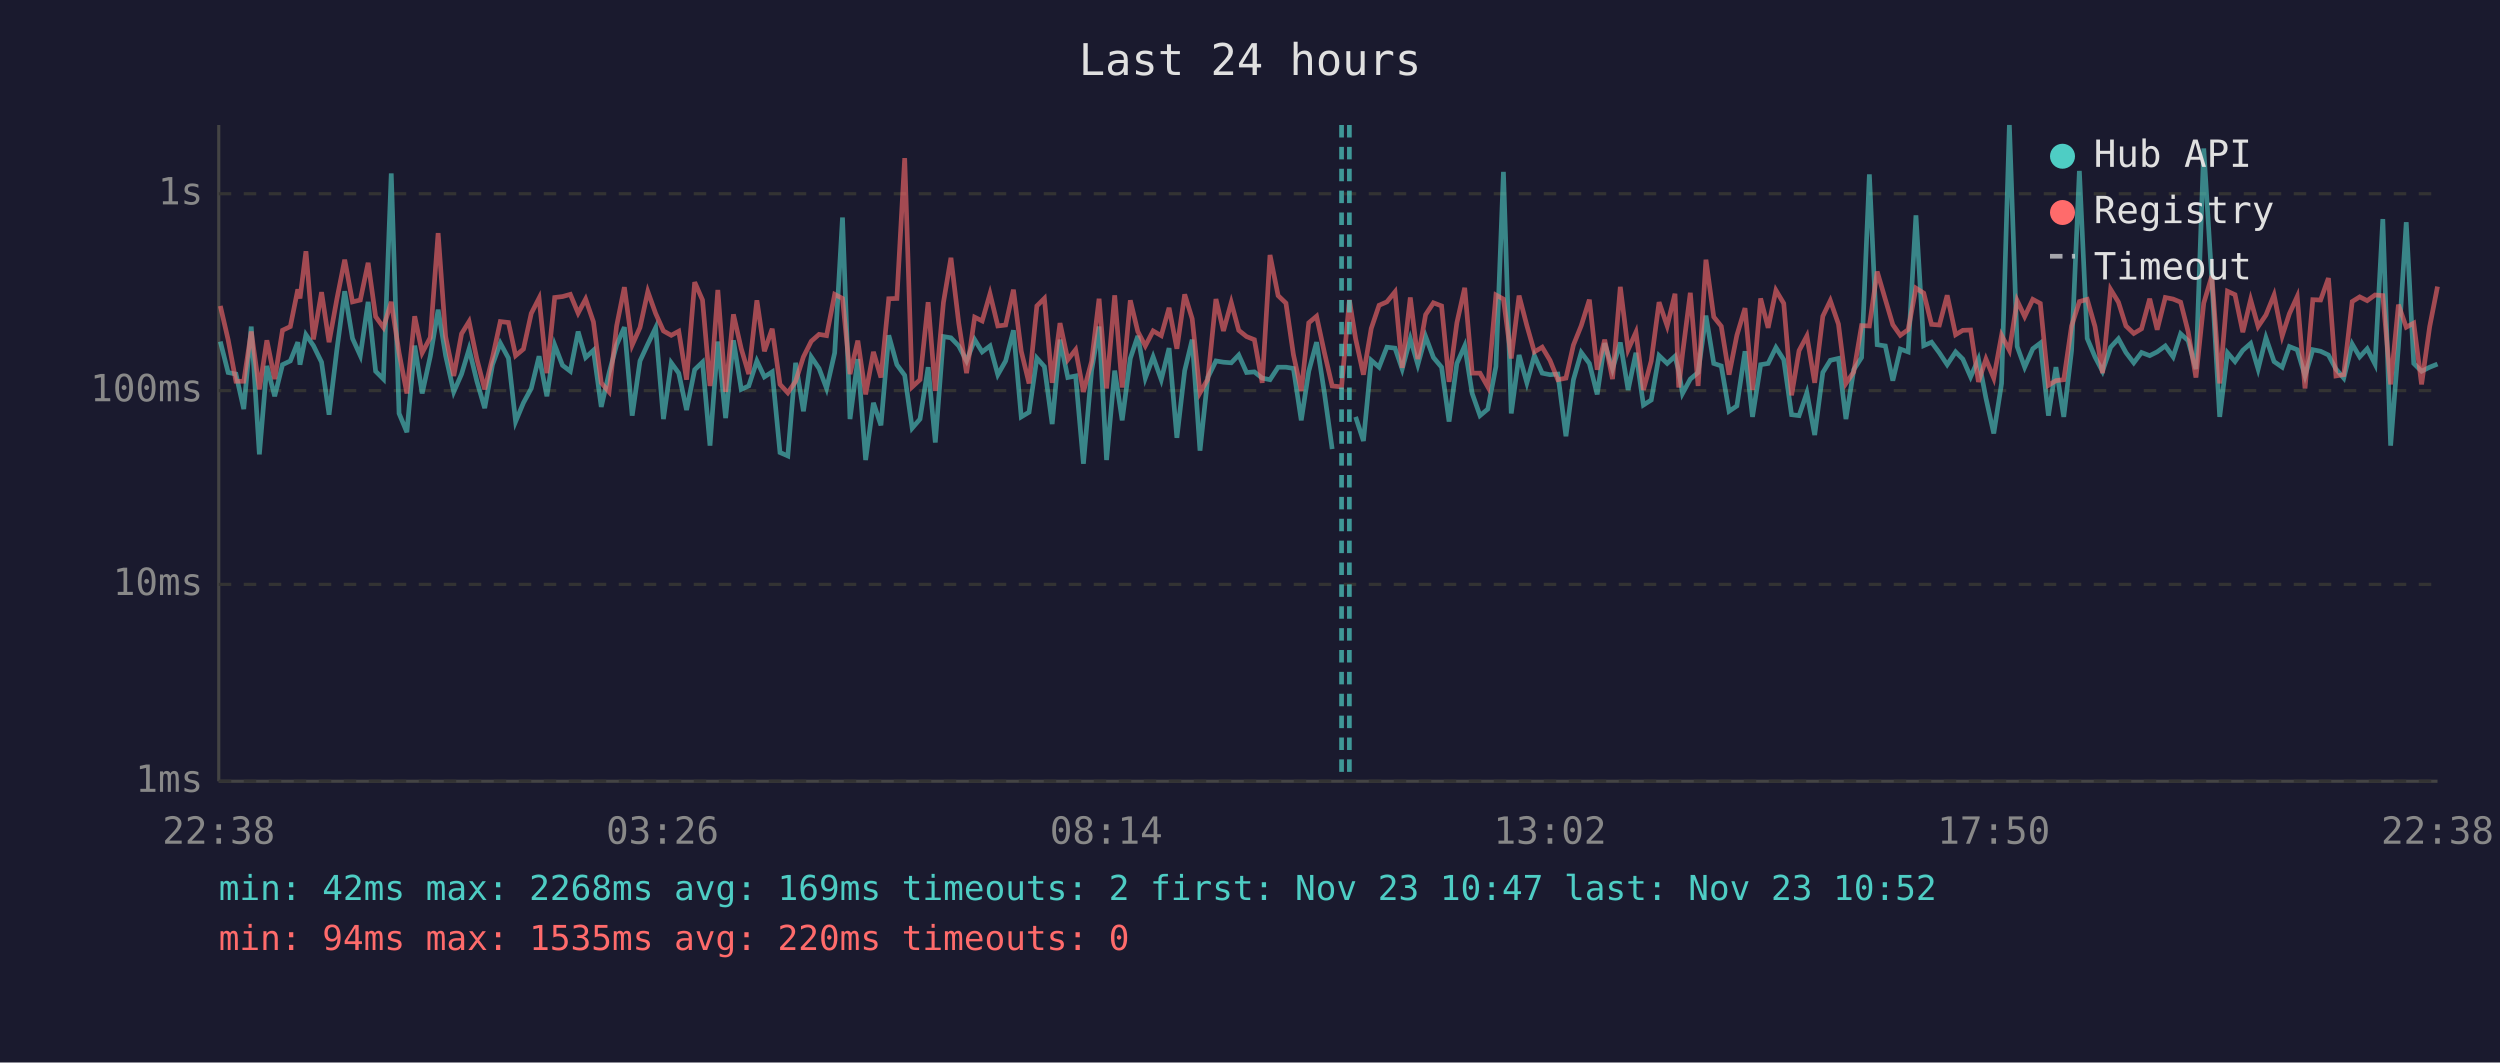
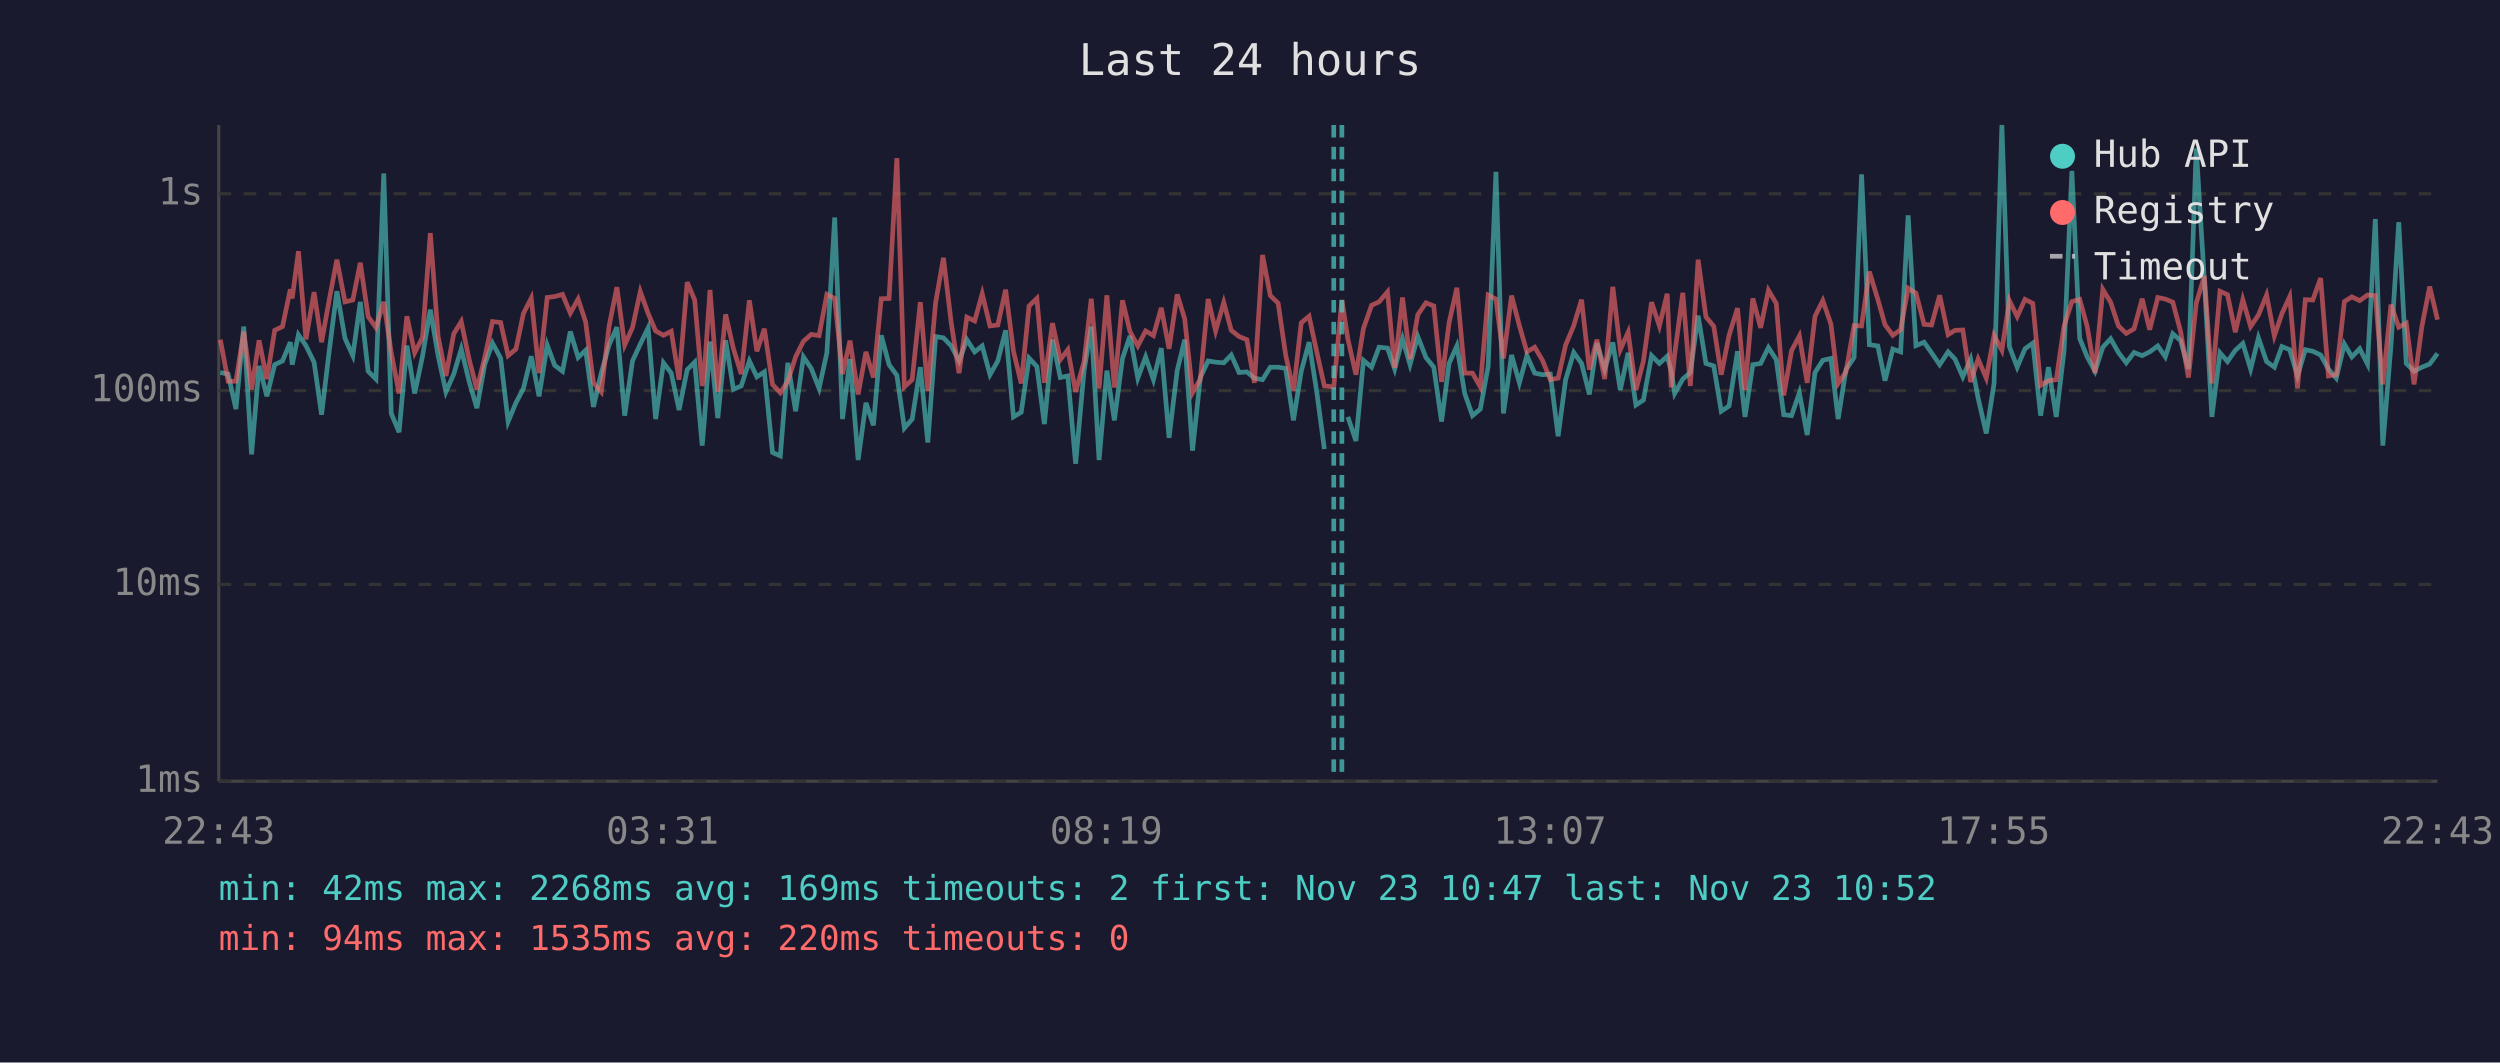
<svg xmlns="http://www.w3.org/2000/svg" viewBox="0 0 800 340" font-family="monospace" font-size="12">
  <rect width="800" height="340" fill="#1a1a2e" />
  <text x="400" y="24" fill="#e0e0e0" font-size="14" text-anchor="middle">Last 24 hours</text>
  <line x1="70" y1="40" x2="70" y2="250" stroke="#444" stroke-width="1" />
  <line x1="70" y1="250" x2="780" y2="250" stroke="#444" stroke-width="1" />
  <line x1="70" y1="250" x2="780" y2="250" stroke="#333" stroke-width="1" stroke-dasharray="4" />
  <text x="65" y="250" fill="#888" text-anchor="end" dominant-baseline="middle">1ms</text>
  <line x1="70" y1="187" x2="780" y2="187" stroke="#333" stroke-width="1" stroke-dasharray="4" />
  <text x="65" y="187" fill="#888" text-anchor="end" dominant-baseline="middle">10ms</text>
  <line x1="70" y1="125" x2="780" y2="125" stroke="#333" stroke-width="1" stroke-dasharray="4" />
  <text x="65" y="125" fill="#888" text-anchor="end" dominant-baseline="middle">100ms</text>
  <line x1="70" y1="62" x2="780" y2="62" stroke="#333" stroke-width="1" stroke-dasharray="4" />
  <text x="65" y="62" fill="#888" text-anchor="end" dominant-baseline="middle">1s</text>
-   <text x="70" y="270" fill="#888" text-anchor="middle">22:38</text>
-   <text x="212" y="270" fill="#888" text-anchor="middle">03:26</text>
-   <text x="354" y="270" fill="#888" text-anchor="middle">08:14</text>
-   <text x="496" y="270" fill="#888" text-anchor="middle">13:02</text>
-   <text x="638" y="270" fill="#888" text-anchor="middle">17:50</text>
-   <text x="780" y="270" fill="#888" text-anchor="middle">22:38</text>
-   <polyline points="70.5,109.3 73.0,119.2 75.5,119.7 78.0,130.9 80.4,104.5 83.0,145.4 85.4,117.1 87.9,126.8 90.4,116.7 92.9,115.5 95.3,109.5 96.0,116.7 97.9,107.1 100.3,110.6 102.9,115.9 105.3,132.7 107.8,111.9 110.3,93.2 112.8,108.3 115.3,113.8 117.8,96.6 120.2,118.8 122.7,121.3 125.2,55.5 127.7,132.3 130.2,138.3 132.7,110.6 135.1,125.9 137.7,114.0 140.2,99.1 142.6,113.8 145.2,125.4 147.7,119.7 150.1,111.7 152.6,122.0 155.1,130.6 157.6,116.7 160.1,109.8 162.7,114.6 165.0,134.9 167.5,128.9 170.0,124.3 172.5,114.0 175.0,126.8 177.5,110.4 180.0,116.9 182.5,118.8 185.0,106.1 187.4,114.4 189.9,112.1 192.4,130.2 194.9,119.4 197.3,110.4 199.8,104.7 202.3,133.0 204.8,115.5 207.3,110.1 209.8,104.9 212.3,134.1 214.8,116.1 217.2,119.4 219.7,131.2 222.3,118.3 224.8,115.9 227.2,142.6 227.7,135.7 229.7,109.3 232.2,133.8 234.7,108.9 237.2,124.6 239.6,123.5 242.2,115.5 244.6,120.6 247.1,119.0 249.6,144.8 252.1,145.9 254.6,116.1 257.1,131.6 259.6,114.2 262.1,117.9 264.5,124.3 267.1,112.9 269.6,69.6 272.0,134.1 274.5,114.9 277.0,147.2 279.5,128.9 281.9,136.1 284.4,107.3 287.0,116.7 289.5,120.1 291.9,137.0 294.4,134.1 297.0,117.5 299.3,141.6 301.9,107.7 304.3,108.1 306.8,110.7 309.3,115.5 311.9,108.7 314.3,112.6 316.8,110.7 319.3,119.9 321.8,115.5 324.3,105.7 326.8,133.4 329.3,131.9 331.8,114.6 334.2,117.3 336.7,135.7 339.2,108.7 341.7,120.8 344.2,120.3 346.7,148.4 349.3,118.6 351.7,104.5 354.1,147.2 356.7,118.6 359.1,134.5 361.7,114.7 364.1,107.5 366.5,121.0 369.0,114.2 371.6,121.5 374.1,111.4 376.6,140.1 379.1,118.6 381.5,108.7 384.0,144.2 386.5,120.8 389.1,115.5 391.5,115.9 394.0,116.1 396.4,113.6 398.9,119.2 401.4,119.0 403.9,121.0 406.4,121.5 409.0,117.5 411.5,117.5 413.9,117.9 416.4,134.5 418.8,118.8 421.3,109.5 423.8,125.7 426.3,143.7" fill="none" stroke="#4ecdc4" stroke-width="1.5" opacity="0.6" />
-   <polyline points="433.8,133.4 436.3,141.1 438.8,115.3 441.3,117.5 443.8,111.1 446.4,111.4 448.7,118.1 451.3,108.4 453.7,116.7 456.2,107.7 458.7,114.4 461.3,117.5 463.7,134.9 466.2,116.3 468.7,110.7 471.1,125.9 473.6,133.0 476.1,130.9 478.7,117.3 481.1,55.0 483.6,132.3 486.1,113.6 488.6,122.5 491.0,113.8 493.5,119.4 496.0,119.9 498.5,119.7 501.1,139.6 503.5,121.5 506.0,112.8 508.6,116.3 511.1,126.2 513.5,109.8 516.0,118.1 518.5,109.6 521.0,124.8 523.5,112.9 525.9,129.6 528.4,128.0 530.9,113.8 533.5,116.3 536.0,114.0 537.2,118.8 538.4,125.9 540.9,121.3 543.4,119.2 545.9,101.0 548.4,116.3 550.8,117.1 553.3,131.6 555.8,129.9 558.4,112.4 560.8,133.4 563.4,116.7 565.8,116.3 568.3,111.2 570.8,115.1 573.3,132.7 575.7,133.0 578.2,125.7 580.7,139.2 583.3,119.2 585.7,115.3 588.3,114.7 590.7,134.1 593.2,118.3 595.7,114.4 598.2,55.8 600.7,110.3 603.3,110.7 605.7,121.8 608.1,111.7 610.6,112.6 613.1,68.9 615.6,110.6 618.1,109.5 620.6,112.9 623.1,116.7 625.8,112.6 628.1,114.9 630.6,120.6 633.1,114.9 635.5,127.4 638.0,138.7 640.5,122.7 643.0,40.0 645.5,110.9 647.9,117.5 650.5,111.6 652.9,109.8 655.5,133.0 657.9,117.5 660.4,133.4 662.9,112.2 665.4,54.7 667.9,108.3 670.4,114.2 672.8,118.8 675.4,111.1 677.9,108.4 680.3,112.8 682.8,116.1 685.3,112.8 687.9,113.8 690.3,112.6 692.9,110.7 695.4,114.2 697.8,106.8 700.2,109.0 702.7,118.1 705.2,47.5 707.8,89.9 710.3,133.4 712.8,112.9 715.2,115.7 717.7,112.1 720.2,109.9 722.6,118.1 725.1,108.1 727.7,115.7 730.3,117.5 732.6,110.9 735.1,111.9 737.6,120.3 740.1,111.9 742.6,112.4 745.1,113.6 747.5,118.1 750.0,121.0 752.7,110.1 755.1,114.2 757.5,111.6 760.0,116.5 762.5,70.1 765.0,142.6 767.5,110.7 770.0,71.1 772.4,116.3 774.9,118.8 777.5,117.5 780.0,116.5" fill="none" stroke="#4ecdc4" stroke-width="1.5" opacity="0.6" />
-   <polyline points="70.5,97.9 73.0,108.7 75.5,122.0 78.0,122.0 80.4,106.1 83.0,124.6 85.4,108.9 87.9,121.3 90.4,105.7 92.9,104.5 95.3,92.6 96.0,95.5 97.9,80.4 100.3,108.6 102.9,93.5 105.3,109.5 107.8,95.7 110.3,83.1 112.8,96.6 115.3,96.0 117.8,84.1 120.2,101.3 122.7,104.8 125.2,96.6 127.7,112.9 130.2,125.9 132.7,101.2 135.1,112.9 137.7,108.0 140.2,74.6 142.6,107.7 145.2,120.3 147.7,106.8 150.1,102.9 152.6,114.9 155.1,124.6 157.6,114.4 160.1,102.9 162.7,103.2 165.0,113.8 167.5,111.7 170.0,100.3 172.5,95.4 175.0,119.4 177.5,95.2 180.0,94.9 182.5,94.2 185.0,100.2 187.4,95.7 189.9,103.0 192.4,122.5 194.9,125.4 197.3,104.4 199.8,91.9 202.3,110.4 204.8,104.8 207.3,93.3 209.8,100.3 212.3,105.9 214.8,107.3 217.2,106.0 219.7,121.5 222.3,90.3 224.8,96.0 227.2,123.5 227.7,120.3 229.7,92.8 232.2,125.4 234.7,100.6 237.2,111.6 239.6,119.7 242.2,96.1 244.6,112.4 247.1,105.2 249.6,123.0 252.1,125.7 254.6,122.0 257.1,114.2 259.6,109.2 262.1,107.0 264.5,107.4 267.1,94.2 269.6,95.5 272.0,119.7 274.5,109.0 277.0,126.2 279.5,112.6 281.9,120.8 284.4,95.6 287.0,95.5 289.5,50.6 291.9,123.8 294.4,121.5 297.0,96.7 299.3,125.1 301.9,96.8 304.3,82.5 306.8,103.4 309.3,119.4 311.9,101.5 314.3,102.7 316.8,94.0 319.3,104.3 321.8,104.0 324.3,92.7 326.8,112.4 329.3,122.7 331.8,97.9 334.2,95.5 336.7,122.5 339.2,103.4 341.7,115.1 344.2,111.9 346.7,125.4 349.3,115.7 351.7,95.6 354.1,124.3 356.7,94.5 359.1,124.0 361.7,96.1 364.1,106.1 366.5,110.7 369.0,105.9 371.6,107.4 374.1,98.5 376.6,111.6 379.1,94.2 381.5,102.0 384.0,125.7 386.5,121.3 389.1,95.7 391.5,105.9 394.0,96.8 396.4,105.7 398.9,107.7 401.4,108.7 403.9,122.5 406.4,81.6 409.0,94.6 411.5,97.0 413.9,113.5 416.4,125.1 418.8,103.3 421.3,101.2 423.8,112.8 426.3,123.5 429.3,123.8 431.8,96.0 433.8,108.4 436.3,119.9 438.8,105.1 441.3,97.7 443.8,96.6 446.4,93.4 448.7,117.7 451.3,95.2 453.7,114.9 456.2,100.7 458.7,96.9 461.3,97.9 463.7,122.2 466.2,103.3 468.7,92.1 471.1,119.4 473.6,119.4 476.1,123.8 478.7,94.4 481.1,95.7 483.6,114.7 486.1,94.6 488.6,104.2 491.0,112.6 493.5,111.1 496.0,115.3 498.5,121.5 501.1,121.0 503.5,110.4 506.0,104.2 508.6,95.9 511.1,118.3 513.5,108.7 516.0,121.3 518.5,91.8 521.0,111.9 523.5,106.3 525.9,124.8 528.4,115.5 530.9,96.7 533.5,104.3 536.0,94.0 537.2,124.0 538.4,113.3 540.9,93.7 543.4,123.5 545.9,83.1 548.4,101.4 550.8,104.4 553.3,119.9 555.8,107.3 558.4,98.6 560.8,124.8 563.4,95.5 565.8,104.9 568.3,92.9 570.8,97.1 573.3,126.5 575.7,112.2 578.2,107.5 580.7,122.5 583.3,101.2 585.7,96.2 588.3,103.7 590.7,122.7 593.2,119.0 595.7,104.2 598.2,104.3 600.7,86.9 603.3,95.8 605.7,103.9 608.1,107.3 610.6,105.5 613.1,92.2 615.6,93.8 618.1,103.8 620.6,104.0 623.1,94.5 625.8,107.1 628.1,105.7 630.6,105.6 633.1,122.2 635.5,114.9 638.0,121.0 640.5,107.3 643.0,112.1 645.5,96.2 647.9,101.3 650.5,95.8 652.9,97.1 655.5,123.3 657.9,121.8 660.4,121.5 662.9,104.3 665.4,96.5 667.9,95.8 670.4,104.5 672.8,119.4 675.4,92.6 677.9,96.7 680.3,104.3 682.8,106.7 685.3,105.2 687.9,95.6 690.3,105.5 692.9,95.2 695.4,95.7 697.8,96.7 700.2,106.1 702.7,120.8 705.2,97.0 707.8,88.3 710.3,122.7 712.8,93.2 715.2,94.3 717.7,106.3 720.2,95.9 722.6,104.5 725.1,100.8 727.7,94.4 730.3,107.5 732.6,100.4 735.1,94.9 737.6,124.3 740.1,95.9 742.6,96.0 745.1,89.0 747.5,120.3 750.0,119.9 752.7,96.5 755.1,95.0 757.5,96.2 760.0,94.4 762.5,94.6 765.0,123.0 767.5,97.5 770.0,104.7 772.4,103.4 774.9,123.0 777.5,104.5 780.0,91.7" fill="none" stroke="#ff6b6b" stroke-width="1.5" opacity="0.6" />
-   <line x1="429.3" y1="40" x2="429.3" y2="250" stroke="#4ecdc4" stroke-width="1.5" stroke-dasharray="4,3" opacity="0.7" />
-   <line x1="431.8" y1="40" x2="431.8" y2="250" stroke="#4ecdc4" stroke-width="1.5" stroke-dasharray="4,3" opacity="0.7" />
+   <text x="70" y="270" fill="#888" text-anchor="middle">22:43</text>
+   <text x="212" y="270" fill="#888" text-anchor="middle">03:31</text>
+   <text x="354" y="270" fill="#888" text-anchor="middle">08:19</text>
+   <text x="496" y="270" fill="#888" text-anchor="middle">13:07</text>
+   <text x="638" y="270" fill="#888" text-anchor="middle">17:55</text>
+   <text x="780" y="270" fill="#888" text-anchor="middle">22:43</text>
+   <polyline points="70.5,119.2 73.0,119.7 75.5,130.9 78.0,104.5 80.5,145.4 82.9,117.1 85.4,126.8 87.9,116.7 90.4,115.5 92.9,109.5 93.5,116.7 95.5,107.1 97.9,110.6 100.5,115.9 102.9,132.7 105.4,111.9 107.8,93.2 110.4,108.3 112.9,113.8 115.3,96.6 117.8,118.8 120.3,121.3 122.8,55.5 125.2,132.3 127.7,138.3 130.2,110.6 132.7,125.9 135.2,114.0 137.7,99.1 140.2,113.8 142.7,125.4 145.2,119.7 147.6,111.7 150.1,122.0 152.6,130.6 155.1,116.7 157.6,109.8 160.2,114.6 162.6,134.9 165.1,128.9 167.5,124.3 170.0,114.0 172.5,126.8 175.1,110.4 177.5,116.9 180.0,118.8 182.5,106.1 185.0,114.4 187.4,112.1 189.9,130.2 192.4,119.4 194.9,110.4 197.4,104.7 199.9,133.0 202.4,115.5 204.9,110.1 207.4,104.9 209.8,134.1 212.3,116.1 214.8,119.4 217.3,131.2 219.9,118.3 222.3,115.9 224.7,142.6 225.3,135.7 227.2,109.3 229.7,133.8 232.2,108.9 234.7,124.6 237.2,123.5 239.8,115.5 242.2,120.6 244.6,119.0 247.2,144.8 249.7,145.9 252.1,116.1 254.6,131.6 257.1,114.2 259.6,117.9 262.1,124.3 264.6,112.9 267.1,69.6 269.6,134.1 272.0,114.9 274.6,147.2 277.1,128.9 279.5,136.1 282.0,107.3 284.5,116.7 287.0,120.1 289.4,137.0 291.9,134.1 294.5,117.5 296.9,141.6 299.4,107.7 301.9,108.1 304.4,110.7 306.9,115.5 309.4,108.7 311.9,112.6 314.3,110.7 316.8,119.9 319.3,115.5 321.8,105.7 324.3,133.4 326.8,131.9 329.3,114.6 331.8,117.3 334.2,135.7 336.8,108.7 339.3,120.8 341.7,120.3 344.2,148.4 346.9,118.6 349.2,104.5 351.7,147.2 354.2,118.6 356.6,134.5 359.2,114.7 361.6,107.5 364.1,121.0 366.6,114.2 369.1,121.5 371.6,111.4 374.1,140.1 376.7,118.6 379.1,108.7 381.6,144.2 384.1,120.8 386.6,115.5 389.0,115.9 391.6,116.1 394.0,113.6 396.5,119.2 399.0,119.0 401.4,121.0 404.0,121.5 406.5,117.5 409.0,117.5 411.4,117.9 413.9,134.5 416.4,118.8 418.9,109.5 421.4,125.7 423.8,143.7" fill="none" stroke="#4ecdc4" stroke-width="1.5" opacity="0.6" />
+   <polyline points="431.3,133.4 433.9,141.1 436.3,115.3 438.9,117.5 441.3,111.1 444.0,111.4 446.3,118.1 448.8,108.4 451.2,116.7 453.7,107.7 456.3,114.4 458.8,117.5 461.3,134.9 463.7,116.3 466.2,110.7 468.7,125.9 471.2,133.0 473.7,130.9 476.2,117.3 478.7,55.0 481.1,132.3 483.7,113.6 486.2,122.5 488.6,113.8 491.1,119.4 493.6,119.9 496.1,119.7 498.6,139.6 501.0,121.5 503.6,112.8 506.1,116.3 508.6,126.2 511.0,109.8 513.5,118.1 516.1,109.6 518.5,124.8 521.0,112.9 523.5,129.6 525.9,128.0 528.5,113.8 531.0,116.3 533.5,114.0 534.8,118.8 535.9,125.9 538.5,121.3 540.9,119.2 543.4,101.0 545.9,116.3 548.4,117.1 550.8,131.6 553.3,129.9 556.0,112.4 558.4,133.4 560.9,116.7 563.4,116.3 565.9,111.2 568.4,115.1 570.8,132.7 573.3,133.0 575.8,125.7 578.3,139.2 580.8,119.2 583.3,115.3 585.9,114.7 588.2,134.1 590.7,118.3 593.3,114.4 595.7,55.8 598.2,110.3 600.9,110.7 603.2,121.8 605.7,111.7 608.2,112.6 610.6,68.9 613.1,110.6 615.7,109.5 618.1,112.9 620.7,116.7 623.4,112.6 625.6,114.9 628.1,120.6 630.6,114.9 633.0,127.4 635.6,138.7 638.1,122.7 640.6,40.0 643.0,110.9 645.5,117.5 648.0,111.6 650.5,109.8 653.0,133.0 655.5,117.5 658.0,133.4 660.5,112.2 663.0,54.7 665.5,108.3 667.9,114.2 670.4,118.8 672.9,111.1 675.4,108.4 677.9,112.8 680.4,116.1 682.9,112.8 685.5,113.8 687.9,112.6 690.5,110.7 692.9,114.2 695.3,106.8 697.8,109.0 700.3,118.1 702.8,47.5 705.4,89.9 707.8,133.4 710.4,112.9 712.8,115.7 715.3,112.1 717.7,109.9 720.2,118.1 722.7,108.1 725.3,115.7 727.8,117.5 730.2,110.9 732.7,111.9 735.2,120.3 737.7,111.9 740.1,112.4 742.6,113.6 745.1,118.1 747.6,121.0 750.2,110.1 752.6,114.2 755.1,111.6 757.6,116.5 760.1,70.1 762.5,142.6 765.1,110.7 767.6,71.1 770.0,116.3 772.5,118.8 775.0,117.5 777.5,116.5 780.0,113.1" fill="none" stroke="#4ecdc4" stroke-width="1.5" opacity="0.6" />
+   <polyline points="70.5,108.7 73.0,122.0 75.5,122.0 78.0,106.1 80.5,124.6 82.9,108.9 85.4,121.3 87.9,105.7 90.4,104.5 92.9,92.6 93.5,95.5 95.5,80.4 97.9,108.6 100.5,93.5 102.9,109.5 105.4,95.7 107.8,83.1 110.4,96.6 112.9,96.0 115.3,84.1 117.8,101.3 120.3,104.8 122.8,96.6 125.2,112.9 127.7,125.9 130.2,101.2 132.7,112.9 135.2,108.0 137.7,74.6 140.2,107.7 142.7,120.3 145.2,106.8 147.6,102.9 150.1,114.9 152.6,124.6 155.1,114.4 157.6,102.9 160.2,103.2 162.6,113.8 165.1,111.7 167.5,100.3 170.0,95.4 172.5,119.4 175.1,95.2 177.5,94.9 180.0,94.2 182.5,100.2 185.0,95.7 187.4,103.0 189.9,122.5 192.4,125.4 194.9,104.4 197.4,91.9 199.9,110.4 202.4,104.8 204.9,93.3 207.4,100.3 209.8,105.9 212.3,107.3 214.8,106.0 217.3,121.5 219.9,90.3 222.3,96.0 224.7,123.5 225.3,120.3 227.2,92.8 229.7,125.4 232.2,100.6 234.7,111.6 237.2,119.7 239.8,96.1 242.2,112.4 244.6,105.2 247.2,123.0 249.7,125.7 252.1,122.0 254.6,114.2 257.1,109.2 259.6,107.0 262.1,107.4 264.6,94.2 267.1,95.5 269.6,119.7 272.0,109.0 274.6,126.2 277.1,112.6 279.5,120.8 282.0,95.6 284.5,95.5 287.0,50.6 289.4,123.8 291.9,121.5 294.5,96.7 296.9,125.1 299.4,96.8 301.9,82.5 304.4,103.4 306.9,119.4 309.4,101.5 311.9,102.7 314.3,94.0 316.8,104.3 319.3,104.0 321.8,92.7 324.3,112.4 326.8,122.7 329.3,97.9 331.8,95.5 334.2,122.5 336.8,103.4 339.3,115.1 341.7,111.9 344.2,125.4 346.9,115.7 349.2,95.6 351.7,124.3 354.2,94.5 356.6,124.0 359.2,96.1 361.6,106.1 364.1,110.7 366.6,105.9 369.1,107.4 371.6,98.5 374.1,111.6 376.7,94.2 379.1,102.0 381.6,125.7 384.1,121.3 386.6,95.7 389.0,105.9 391.6,96.8 394.0,105.7 396.5,107.7 399.0,108.7 401.4,122.5 404.0,81.6 406.5,94.6 409.0,97.0 411.4,113.5 413.9,125.1 416.4,103.3 418.9,101.2 421.4,112.8 423.8,123.5 426.8,123.8 429.4,96.0 431.3,108.4 433.9,119.9 436.3,105.1 438.9,97.7 441.3,96.6 444.0,93.4 446.3,117.7 448.8,95.2 451.2,114.9 453.7,100.7 456.3,96.9 458.8,97.9 461.3,122.2 463.7,103.3 466.2,92.1 468.7,119.4 471.2,119.4 473.7,123.8 476.2,94.4 478.7,95.7 481.1,114.7 483.7,94.6 486.2,104.2 488.6,112.6 491.1,111.1 493.6,115.3 496.1,121.5 498.6,121.0 501.0,110.4 503.6,104.2 506.1,95.9 508.6,118.3 511.0,108.7 513.5,121.3 516.1,91.8 518.5,111.9 521.0,106.3 523.5,124.8 525.9,115.5 528.5,96.7 531.0,104.3 533.5,94.0 534.8,124.0 535.9,113.3 538.5,93.7 540.9,123.5 543.4,83.1 545.9,101.4 548.4,104.4 550.8,119.9 553.3,107.3 556.0,98.6 558.4,124.8 560.9,95.5 563.4,104.9 565.9,92.9 568.4,97.1 570.8,126.5 573.3,112.2 575.8,107.5 578.3,122.5 580.8,101.2 583.3,96.2 585.9,103.7 588.2,122.7 590.7,119.0 593.3,104.2 595.7,104.3 598.2,86.9 600.9,95.8 603.2,103.9 605.7,107.3 608.2,105.5 610.6,92.2 613.1,93.8 615.7,103.8 618.1,104.0 620.7,94.5 623.4,107.1 625.6,105.7 628.1,105.6 630.6,122.2 633.0,114.9 635.6,121.0 638.1,107.3 640.6,112.1 643.0,96.2 645.5,101.3 648.0,95.8 650.5,97.1 653.0,123.3 655.5,121.8 658.0,121.5 660.5,104.3 663.0,96.5 665.5,95.8 667.9,104.5 670.4,119.4 672.9,92.6 675.4,96.7 677.9,104.3 680.4,106.7 682.9,105.2 685.5,95.6 687.9,105.5 690.5,95.2 692.9,95.7 695.3,96.7 697.8,106.1 700.3,120.8 702.8,97.0 705.4,88.3 707.8,122.7 710.4,93.2 712.8,94.3 715.3,106.3 717.7,95.9 720.2,104.5 722.7,100.8 725.3,94.4 727.8,107.5 730.2,100.4 732.7,94.9 735.2,124.3 737.7,95.9 740.1,96.0 742.6,89.0 745.1,120.3 747.6,119.9 750.2,96.5 752.6,95.0 755.1,96.2 757.6,94.4 760.1,94.6 762.5,123.0 765.1,97.5 767.6,104.7 770.0,103.4 772.5,123.0 775.0,104.5 777.5,91.7 780.0,102.3" fill="none" stroke="#ff6b6b" stroke-width="1.5" opacity="0.6" />
+   <line x1="426.8" y1="40" x2="426.8" y2="250" stroke="#4ecdc4" stroke-width="1.5" stroke-dasharray="4,3" opacity="0.7" />
+   <line x1="429.4" y1="40" x2="429.4" y2="250" stroke="#4ecdc4" stroke-width="1.5" stroke-dasharray="4,3" opacity="0.7" />
  <circle cx="660" cy="50" r="4" fill="#4ecdc4" />
  <text x="670" y="50" fill="#e0e0e0" dominant-baseline="middle">Hub API</text>
  <circle cx="660" cy="68" r="4" fill="#ff6b6b" />
  <text x="670" y="68" fill="#e0e0e0" dominant-baseline="middle">Registry</text>
  <line x1="656" y1="82" x2="664" y2="82" stroke="#e0e0e0" stroke-width="1.5" stroke-dasharray="4,3" opacity="0.7" />
  <text x="670" y="86" fill="#e0e0e0" dominant-baseline="middle">Timeout</text>
  <text x="70" y="288" fill="#4ecdc4" font-size="11">min: 42ms  max: 2268ms  avg: 169ms  timeouts: 2  first: Nov 23 10:47  last: Nov 23 10:52</text>
  <text x="70" y="304" fill="#ff6b6b" font-size="11">min: 94ms  max: 1535ms  avg: 220ms  timeouts: 0</text>
</svg>
